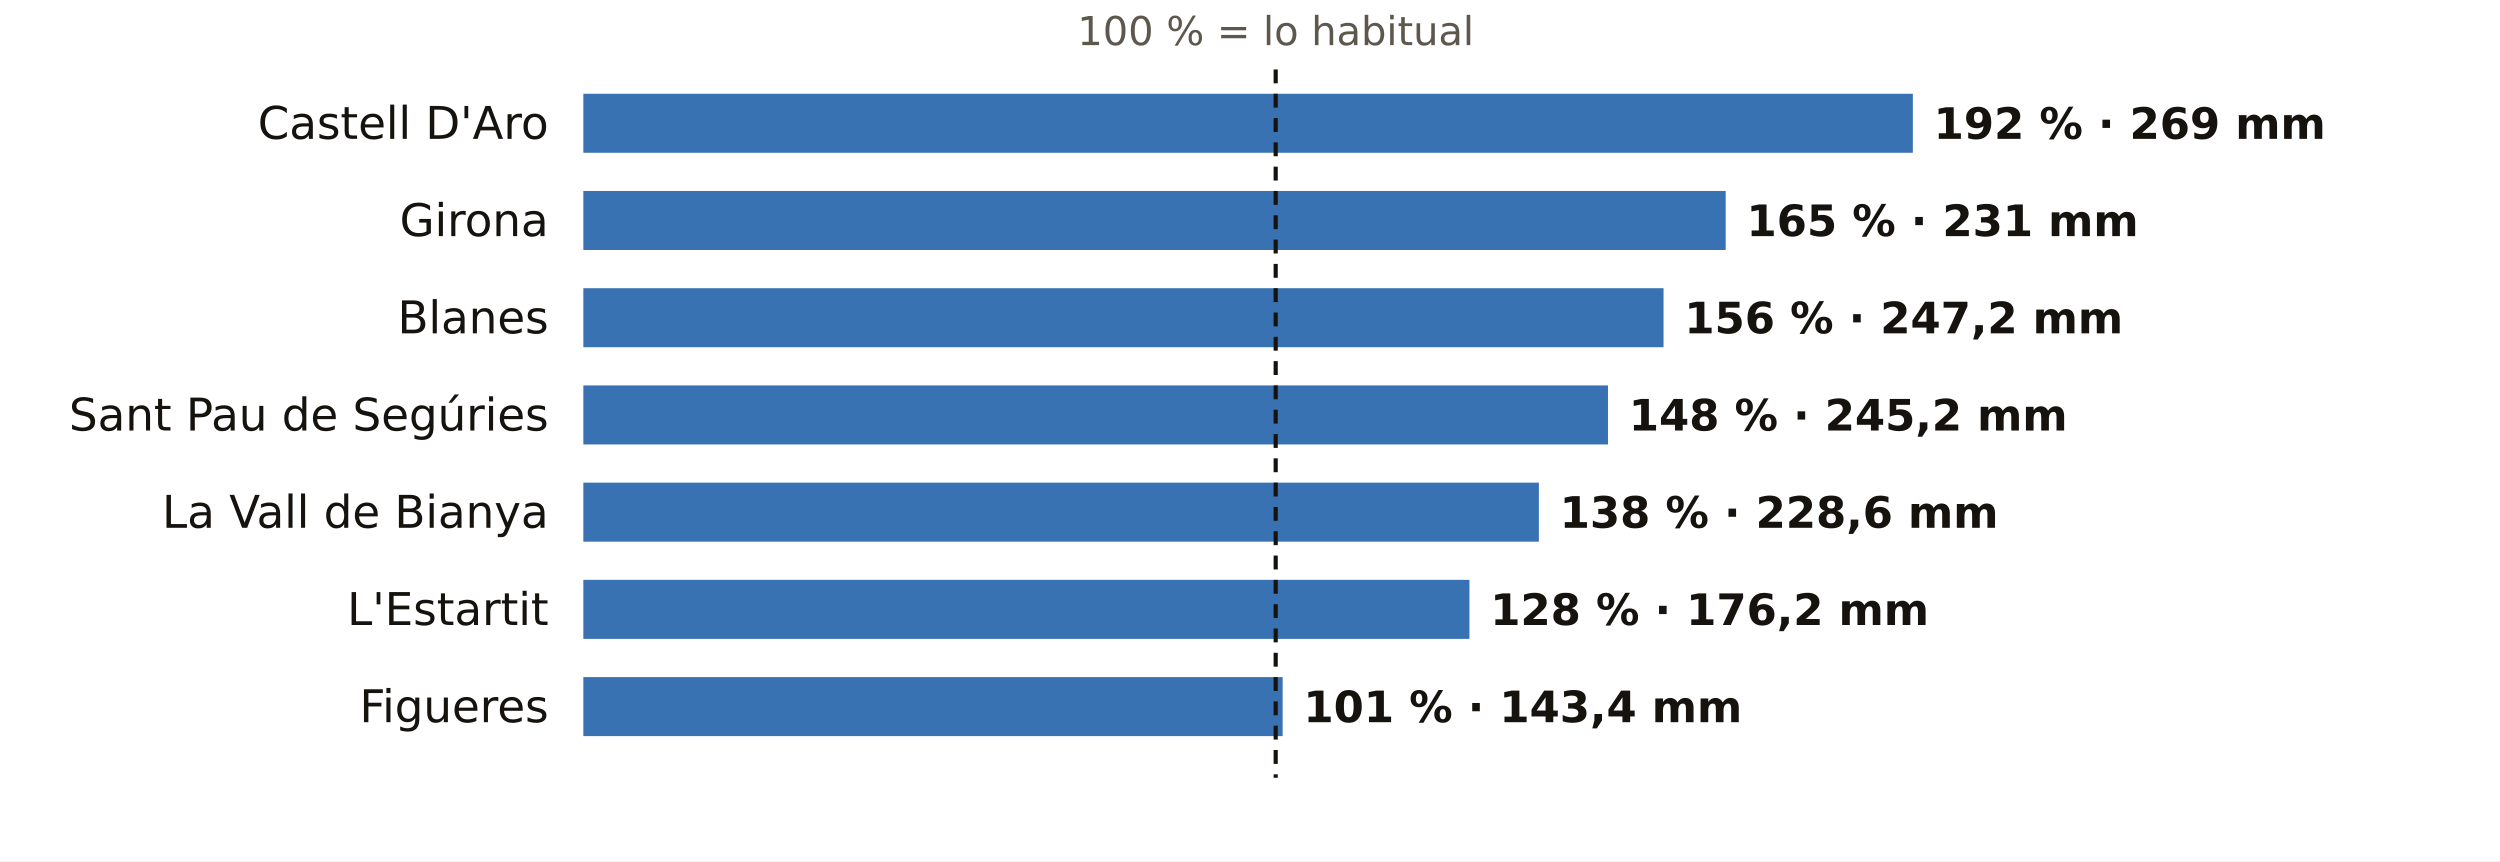
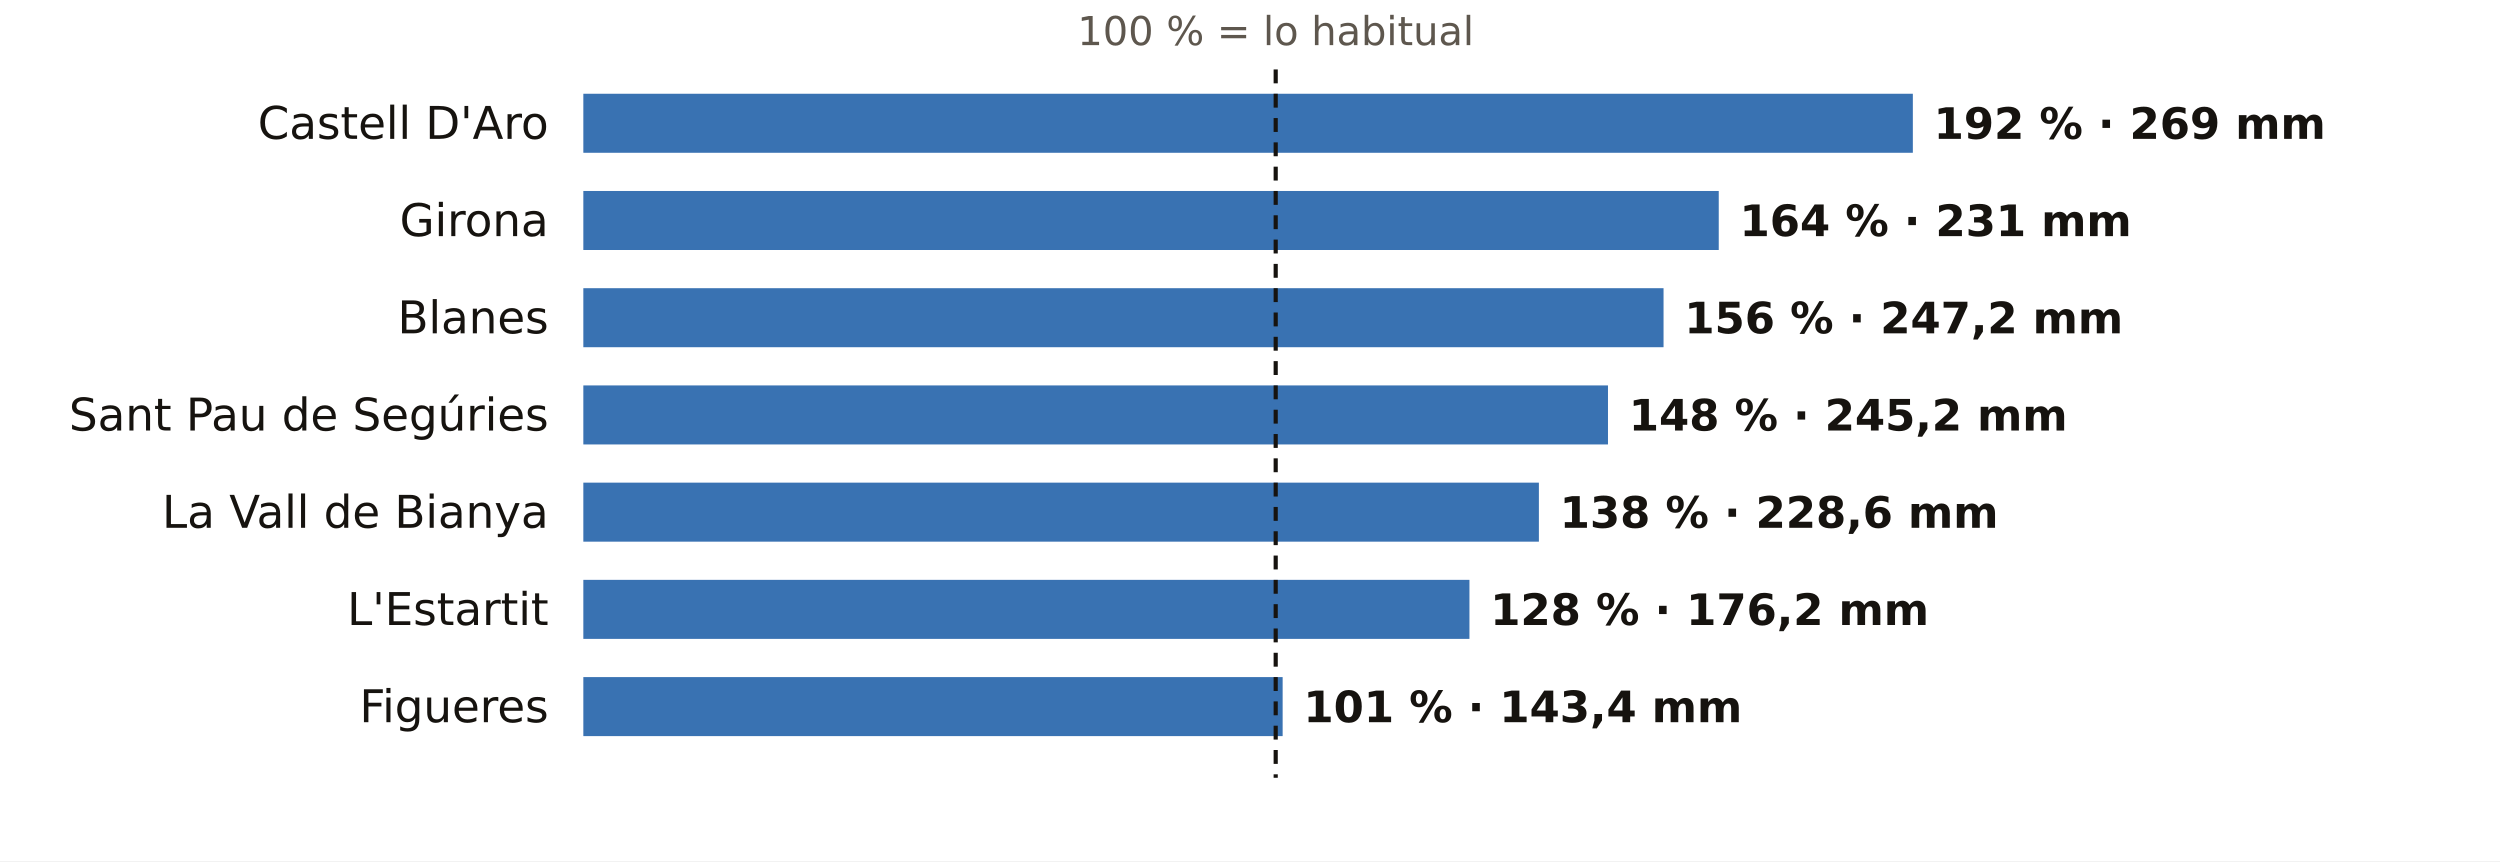
<svg xmlns="http://www.w3.org/2000/svg" viewBox="0 0 720 248" width="720" height="248" role="img" aria-label="El otoño en los pluviómetros de AEMET de Girona: % de lo habitual">
  <rect width="720" height="248" fill="#FFFFFF" />
  <text x="367.4" y="13.0" font-size="11.5" fill="#5E574E" text-anchor="middle" font-weight="400" font-family="Public Sans, DejaVu Sans, Arial, sans-serif">100 % = lo habitual</text>
  <text x="158.0" y="40.0" font-size="13" fill="#16130F" text-anchor="end" font-weight="500" font-family="Public Sans, DejaVu Sans, Arial, sans-serif">Castell D'Aro</text>
  <rect x="168" y="27" width="382.9" height="17" fill="#1F5FA8" opacity="0.88" />
  <text x="556.9" y="40.0" font-size="12.5" fill="#16130F" text-anchor="start" font-weight="600" font-family="Public Sans, DejaVu Sans, Arial, sans-serif">192 % · 269 mm</text>
  <text x="158.0" y="68.0" font-size="13" fill="#16130F" text-anchor="end" font-weight="500" font-family="Public Sans, DejaVu Sans, Arial, sans-serif">Girona</text>
-   <rect x="168" y="55" width="329.0" height="17" fill="#1F5FA8" opacity="0.88" />
-   <text x="503.0" y="68.0" font-size="12.5" fill="#16130F" text-anchor="start" font-weight="600" font-family="Public Sans, DejaVu Sans, Arial, sans-serif">165 % · 231 mm</text>
+   <rect x="168" y="55" width="327.0" height="17" fill="#1F5FA8" opacity="0.88" />
+   <text x="501.0" y="68.0" font-size="12.5" fill="#16130F" text-anchor="start" font-weight="600" font-family="Public Sans, DejaVu Sans, Arial, sans-serif">164 % · 231 mm</text>
  <text x="158.0" y="96.0" font-size="13" fill="#16130F" text-anchor="end" font-weight="500" font-family="Public Sans, DejaVu Sans, Arial, sans-serif">Blanes</text>
  <rect x="168" y="83" width="311.1" height="17" fill="#1F5FA8" opacity="0.88" />
  <text x="485.1" y="96.0" font-size="12.5" fill="#16130F" text-anchor="start" font-weight="600" font-family="Public Sans, DejaVu Sans, Arial, sans-serif">156 % · 247,2 mm</text>
  <text x="158.0" y="124.0" font-size="13" fill="#16130F" text-anchor="end" font-weight="500" font-family="Public Sans, DejaVu Sans, Arial, sans-serif">Sant Pau de Segúries</text>
  <rect x="168" y="111" width="295.1" height="17" fill="#1F5FA8" opacity="0.88" />
  <text x="469.1" y="124.0" font-size="12.5" fill="#16130F" text-anchor="start" font-weight="600" font-family="Public Sans, DejaVu Sans, Arial, sans-serif">148 % · 245,2 mm</text>
  <text x="158.0" y="152.0" font-size="13" fill="#16130F" text-anchor="end" font-weight="500" font-family="Public Sans, DejaVu Sans, Arial, sans-serif">La Vall de Bianya</text>
  <rect x="168" y="139" width="275.2" height="17" fill="#1F5FA8" opacity="0.88" />
  <text x="449.2" y="152.0" font-size="12.5" fill="#16130F" text-anchor="start" font-weight="600" font-family="Public Sans, DejaVu Sans, Arial, sans-serif">138 % · 228,6 mm</text>
  <text x="158.0" y="180.0" font-size="13" fill="#16130F" text-anchor="end" font-weight="500" font-family="Public Sans, DejaVu Sans, Arial, sans-serif">L'Estartit</text>
  <rect x="168" y="167" width="255.2" height="17" fill="#1F5FA8" opacity="0.88" />
  <text x="429.2" y="180.0" font-size="12.5" fill="#16130F" text-anchor="start" font-weight="600" font-family="Public Sans, DejaVu Sans, Arial, sans-serif">128 % · 176,2 mm</text>
  <text x="158.0" y="208.0" font-size="13" fill="#16130F" text-anchor="end" font-weight="500" font-family="Public Sans, DejaVu Sans, Arial, sans-serif">Figueres</text>
  <rect x="168" y="195" width="201.4" height="17" fill="#1F5FA8" opacity="0.88" />
  <text x="375.4" y="208.0" font-size="12.5" fill="#16130F" text-anchor="start" font-weight="600" font-family="Public Sans, DejaVu Sans, Arial, sans-serif">101 % · 143,4 mm</text>
  <line x1="367.4" x2="367.4" y1="20" y2="224" stroke="#16130F" stroke-width="1.2" stroke-dasharray="4 3" />
</svg>
